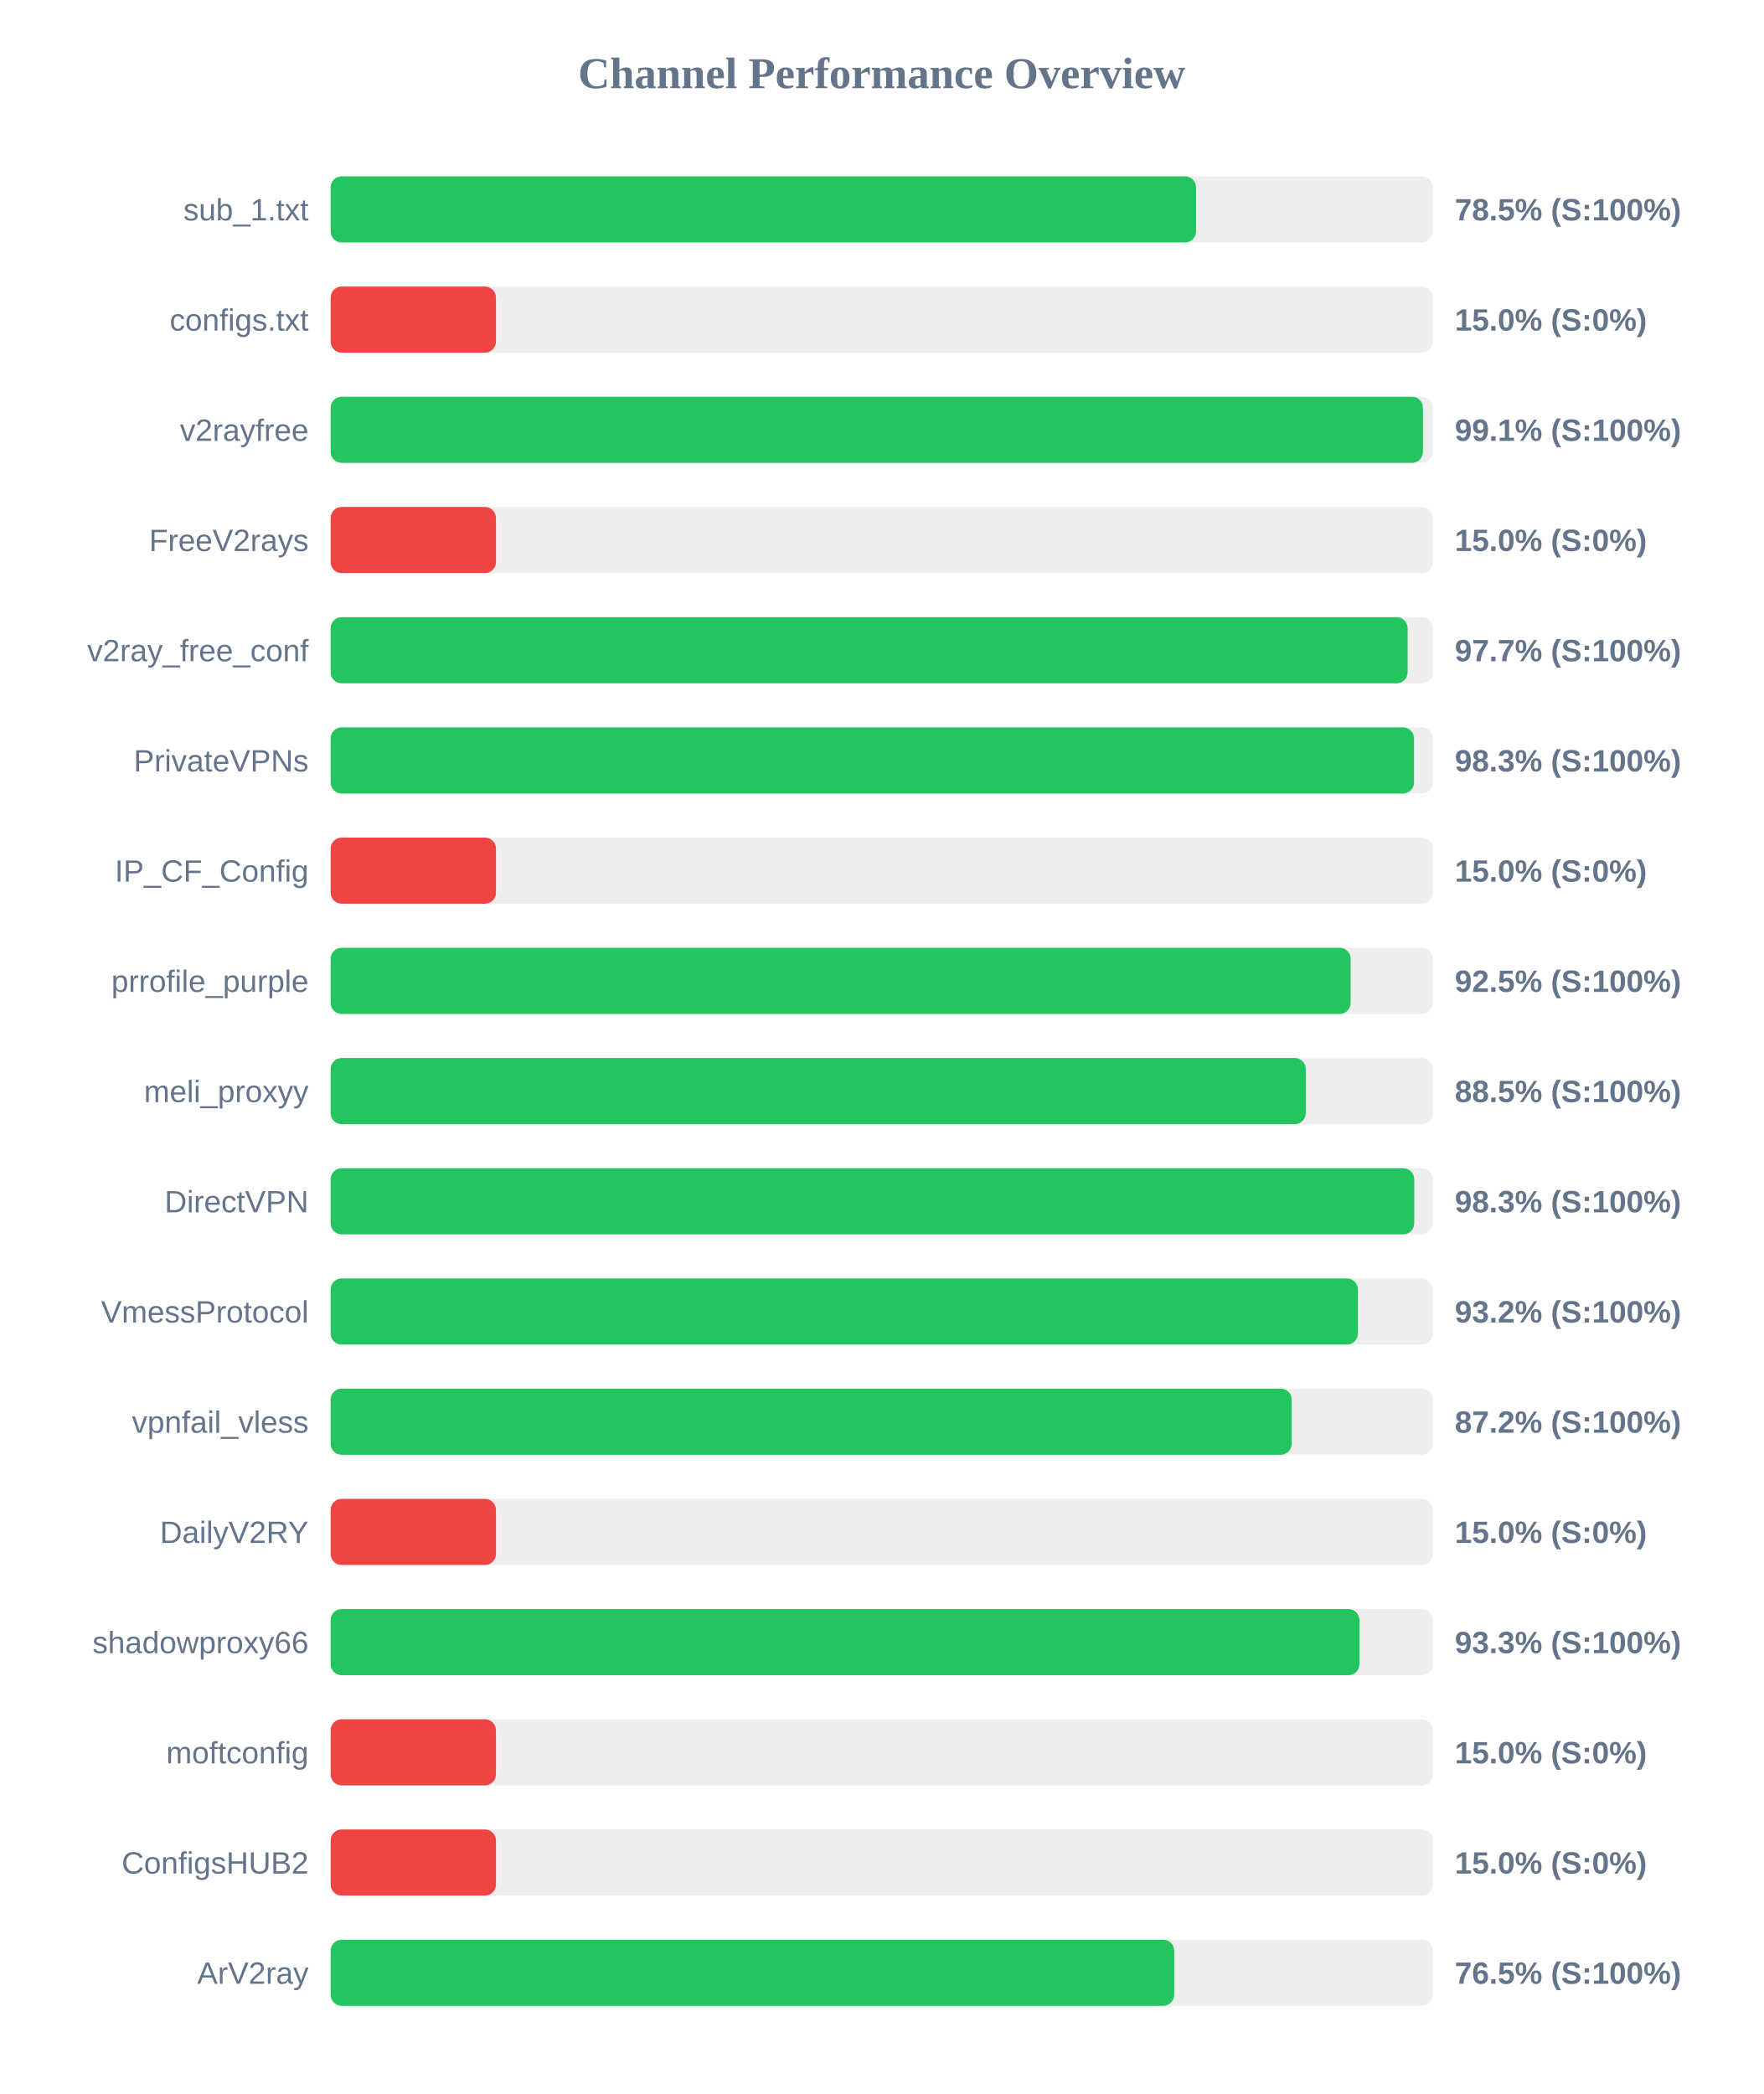
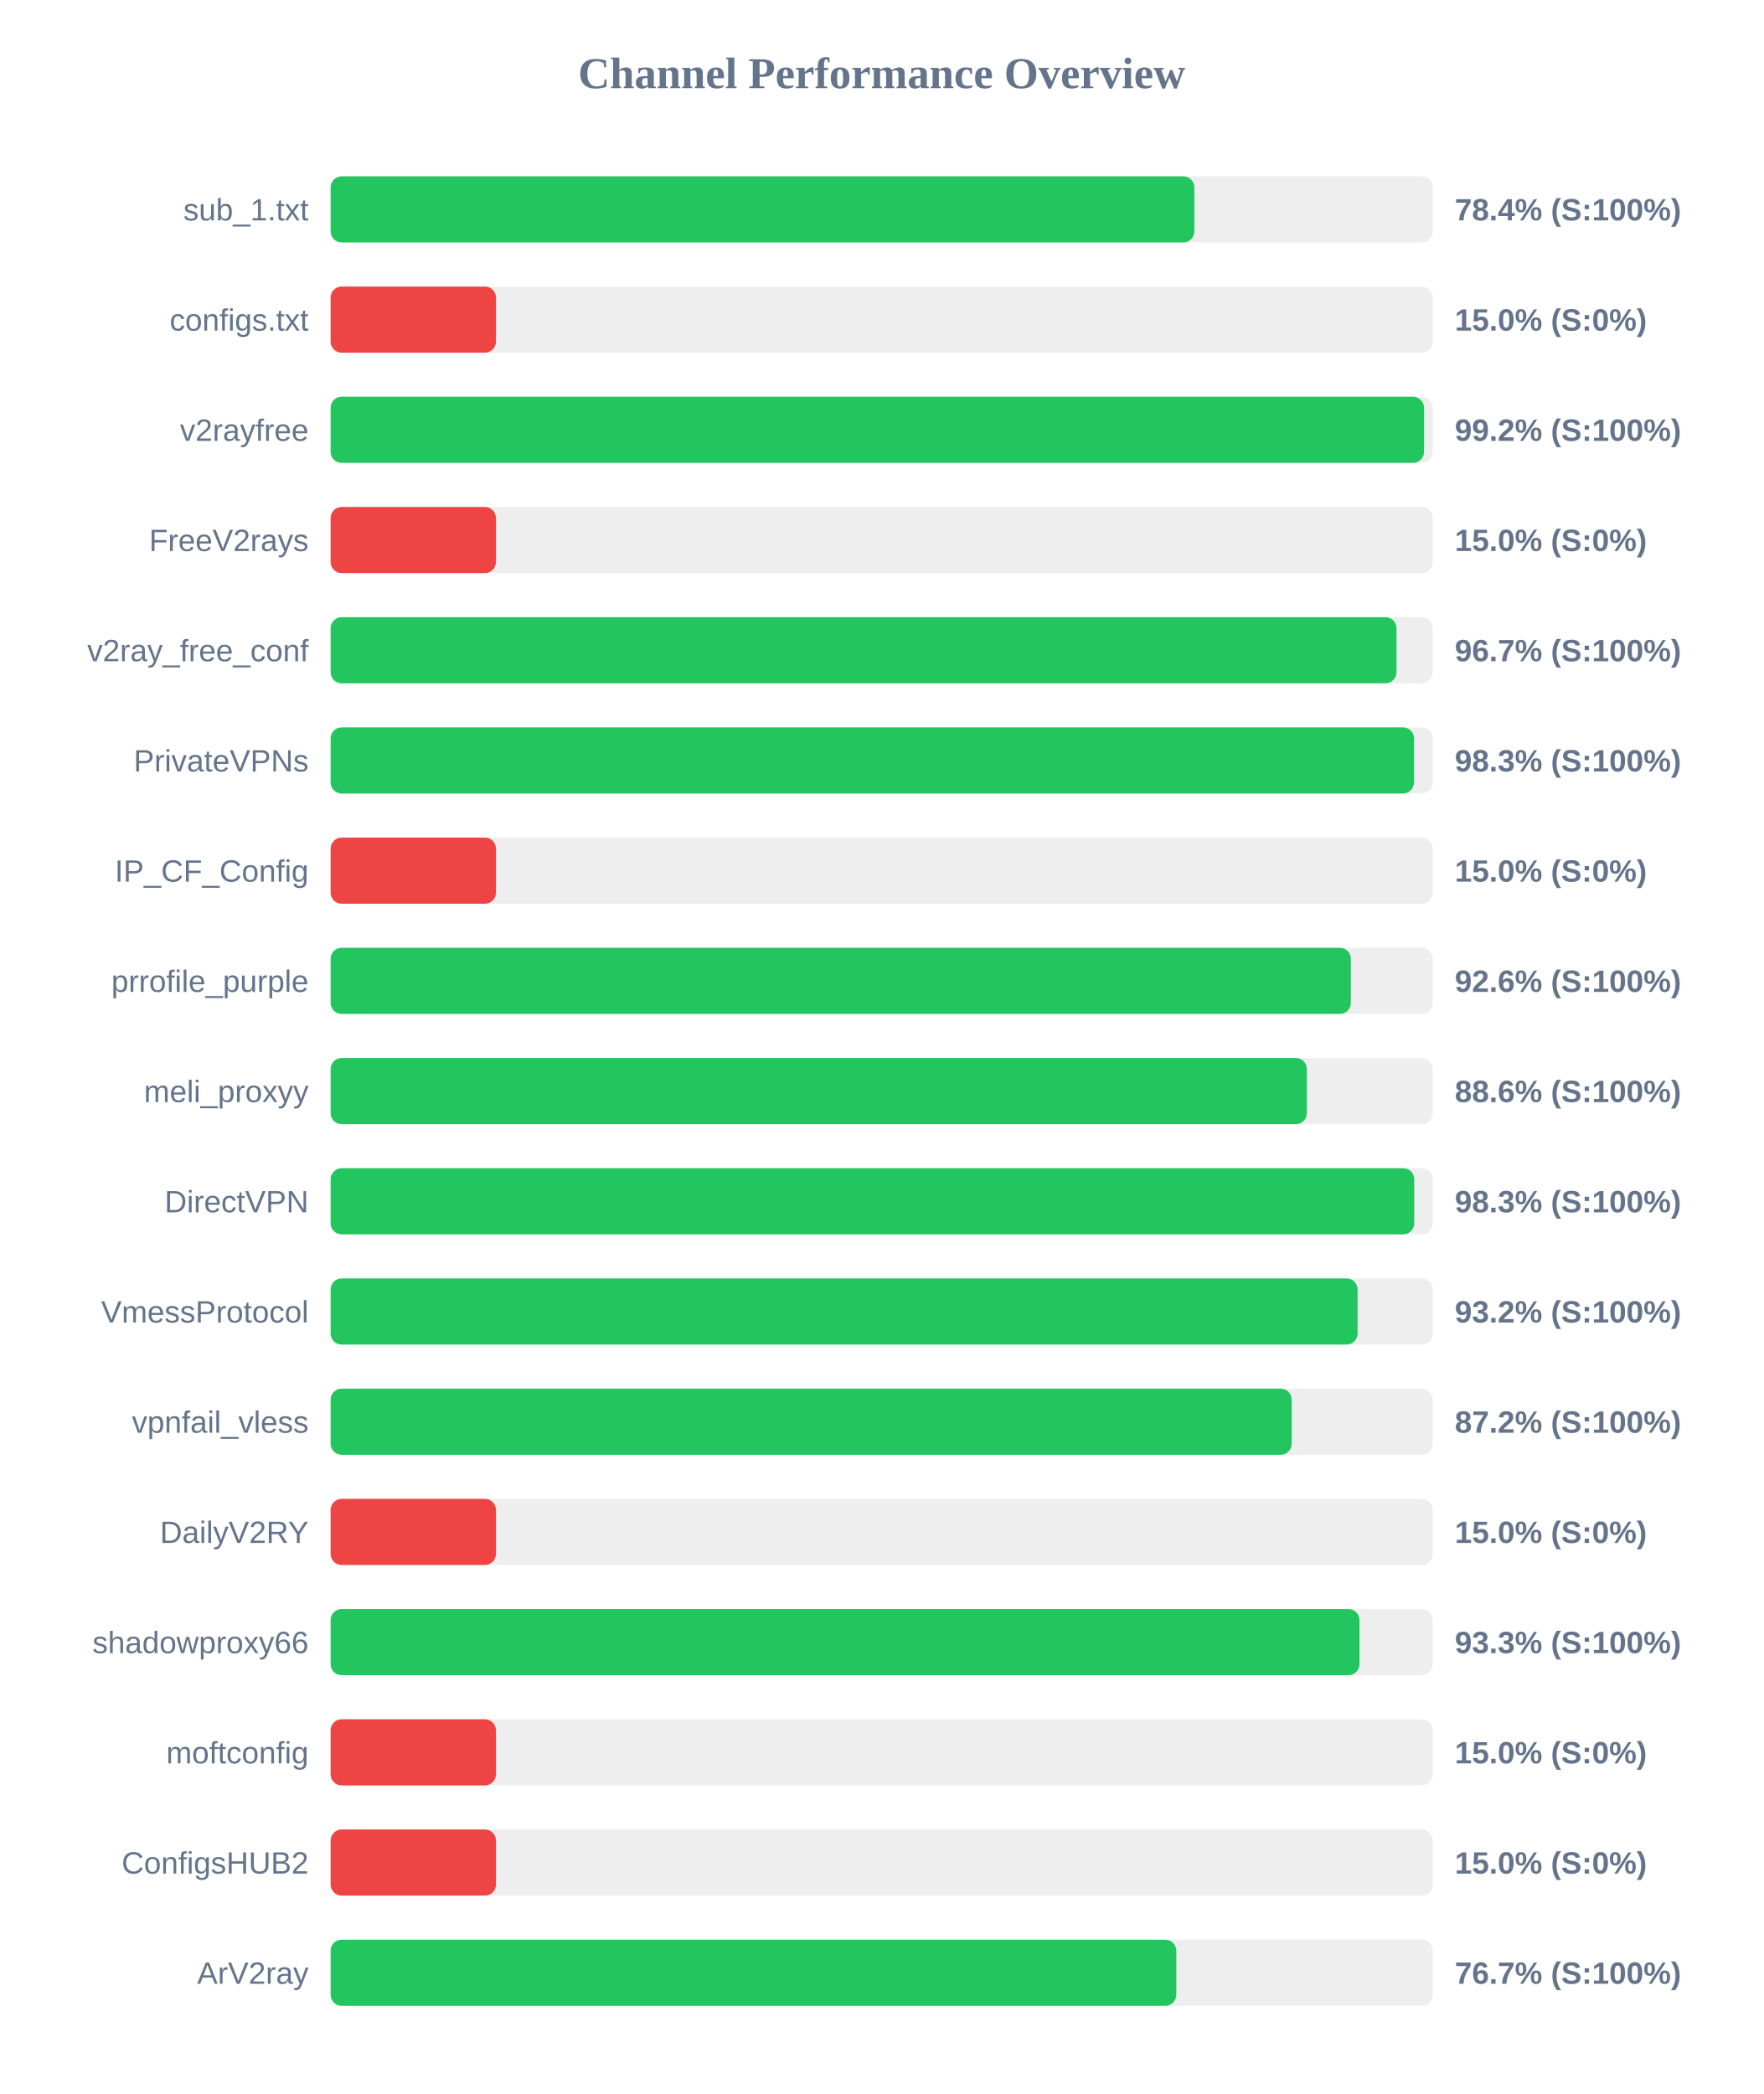
<svg xmlns="http://www.w3.org/2000/svg" width="800" height="950" version="1.1">
  <style>
        .row { font: 14px Arial; fill: #64748b; }
        .score { font: bold 14px Arial; fill: #64748b; }
    </style>
  <text x="400" y="40" text-anchor="middle" font-size="20px" font-weight="bold" fill="#64748b">Channel Performance Overview</text>
  <rect x="150" y="80" width="500" height="30" fill="#eee" rx="5" />
-   <rect x="150" y="80" width="392.6" height="30" fill="#22c55e" rx="5" />
+   <rect x="150" y="80" width="391.85" height="30" fill="#22c55e" rx="5" />
  <text x="140" y="100" text-anchor="end" class="row">sub_1.txt</text>
-   <text x="660" y="100" text-anchor="start" class="score">78.5% (S:100%)</text>
+   <text x="660" y="100" text-anchor="start" class="score">78.4% (S:100%)</text>
  <rect x="150" y="130" width="500" height="30" fill="#eee" rx="5" />
  <rect x="150" y="130" width="75.0" height="30" fill="#ef4444" rx="5" />
  <text x="140" y="150" text-anchor="end" class="row">configs.txt</text>
  <text x="660" y="150" text-anchor="start" class="score">15.0% (S:0%)</text>
  <rect x="150" y="180" width="500" height="30" fill="#eee" rx="5" />
-   <rect x="150" y="180" width="495.55" height="30" fill="#22c55e" rx="5" />
+   <rect x="150" y="180" width="496.05" height="30" fill="#22c55e" rx="5" />
  <text x="140" y="200" text-anchor="end" class="row">v2rayfree</text>
-   <text x="660" y="200" text-anchor="start" class="score">99.1% (S:100%)</text>
+   <text x="660" y="200" text-anchor="start" class="score">99.2% (S:100%)</text>
  <rect x="150" y="230" width="500" height="30" fill="#eee" rx="5" />
  <rect x="150" y="230" width="75.0" height="30" fill="#ef4444" rx="5" />
  <text x="140" y="250" text-anchor="end" class="row">FreeV2rays</text>
  <text x="660" y="250" text-anchor="start" class="score">15.0% (S:0%)</text>
  <rect x="150" y="280" width="500" height="30" fill="#eee" rx="5" />
-   <rect x="150" y="280" width="488.6" height="30" fill="#22c55e" rx="5" />
+   <rect x="150" y="280" width="483.55" height="30" fill="#22c55e" rx="5" />
  <text x="140" y="300" text-anchor="end" class="row">v2ray_free_conf</text>
-   <text x="660" y="300" text-anchor="start" class="score">97.7% (S:100%)</text>
+   <text x="660" y="300" text-anchor="start" class="score">96.7% (S:100%)</text>
  <rect x="150" y="330" width="500" height="30" fill="#eee" rx="5" />
  <rect x="150" y="330" width="491.5" height="30" fill="#22c55e" rx="5" />
  <text x="140" y="350" text-anchor="end" class="row">PrivateVPNs</text>
  <text x="660" y="350" text-anchor="start" class="score">98.3% (S:100%)</text>
  <rect x="150" y="380" width="500" height="30" fill="#eee" rx="5" />
  <rect x="150" y="380" width="75.0" height="30" fill="#ef4444" rx="5" />
  <text x="140" y="400" text-anchor="end" class="row">IP_CF_Config</text>
  <text x="660" y="400" text-anchor="start" class="score">15.0% (S:0%)</text>
  <rect x="150" y="430" width="500" height="30" fill="#eee" rx="5" />
-   <rect x="150" y="430" width="462.75" height="30" fill="#22c55e" rx="5" />
+   <rect x="150" y="430" width="462.85" height="30" fill="#22c55e" rx="5" />
  <text x="140" y="450" text-anchor="end" class="row">prrofile_purple</text>
-   <text x="660" y="450" text-anchor="start" class="score">92.5% (S:100%)</text>
+   <text x="660" y="450" text-anchor="start" class="score">92.6% (S:100%)</text>
  <rect x="150" y="480" width="500" height="30" fill="#eee" rx="5" />
-   <rect x="150" y="480" width="442.4" height="30" fill="#22c55e" rx="5" />
+   <rect x="150" y="480" width="442.9" height="30" fill="#22c55e" rx="5" />
  <text x="140" y="500" text-anchor="end" class="row">meli_proxyy</text>
-   <text x="660" y="500" text-anchor="start" class="score">88.5% (S:100%)</text>
+   <text x="660" y="500" text-anchor="start" class="score">88.6% (S:100%)</text>
  <rect x="150" y="530" width="500" height="30" fill="#eee" rx="5" />
  <rect x="150" y="530" width="491.6" height="30" fill="#22c55e" rx="5" />
  <text x="140" y="550" text-anchor="end" class="row">DirectVPN</text>
  <text x="660" y="550" text-anchor="start" class="score">98.3% (S:100%)</text>
  <rect x="150" y="580" width="500" height="30" fill="#eee" rx="5" />
-   <rect x="150" y="580" width="466.05" height="30" fill="#22c55e" rx="5" />
+   <rect x="150" y="580" width="465.9" height="30" fill="#22c55e" rx="5" />
  <text x="140" y="600" text-anchor="end" class="row">VmessProtocol</text>
  <text x="660" y="600" text-anchor="start" class="score">93.2% (S:100%)</text>
  <rect x="150" y="630" width="500" height="30" fill="#eee" rx="5" />
  <rect x="150" y="630" width="436.0" height="30" fill="#22c55e" rx="5" />
  <text x="140" y="650" text-anchor="end" class="row">vpnfail_vless</text>
  <text x="660" y="650" text-anchor="start" class="score">87.2% (S:100%)</text>
  <rect x="150" y="680" width="500" height="30" fill="#eee" rx="5" />
  <rect x="150" y="680" width="75.0" height="30" fill="#ef4444" rx="5" />
  <text x="140" y="700" text-anchor="end" class="row">DailyV2RY</text>
  <text x="660" y="700" text-anchor="start" class="score">15.0% (S:0%)</text>
  <rect x="150" y="730" width="500" height="30" fill="#eee" rx="5" />
  <rect x="150" y="730" width="466.75" height="30" fill="#22c55e" rx="5" />
  <text x="140" y="750" text-anchor="end" class="row">shadowproxy66</text>
  <text x="660" y="750" text-anchor="start" class="score">93.3% (S:100%)</text>
  <rect x="150" y="780" width="500" height="30" fill="#eee" rx="5" />
  <rect x="150" y="780" width="75.0" height="30" fill="#ef4444" rx="5" />
  <text x="140" y="800" text-anchor="end" class="row">moftconfig</text>
  <text x="660" y="800" text-anchor="start" class="score">15.0% (S:0%)</text>
  <rect x="150" y="830" width="500" height="30" fill="#eee" rx="5" />
  <rect x="150" y="830" width="75.0" height="30" fill="#ef4444" rx="5" />
  <text x="140" y="850" text-anchor="end" class="row">ConfigsHUB2</text>
  <text x="660" y="850" text-anchor="start" class="score">15.0% (S:0%)</text>
  <rect x="150" y="880" width="500" height="30" fill="#eee" rx="5" />
-   <rect x="150" y="880" width="382.7" height="30" fill="#22c55e" rx="5" />
+   <rect x="150" y="880" width="383.65" height="30" fill="#22c55e" rx="5" />
  <text x="140" y="900" text-anchor="end" class="row">ArV2ray</text>
-   <text x="660" y="900" text-anchor="start" class="score">76.5% (S:100%)</text>
+   <text x="660" y="900" text-anchor="start" class="score">76.7% (S:100%)</text>
</svg>
